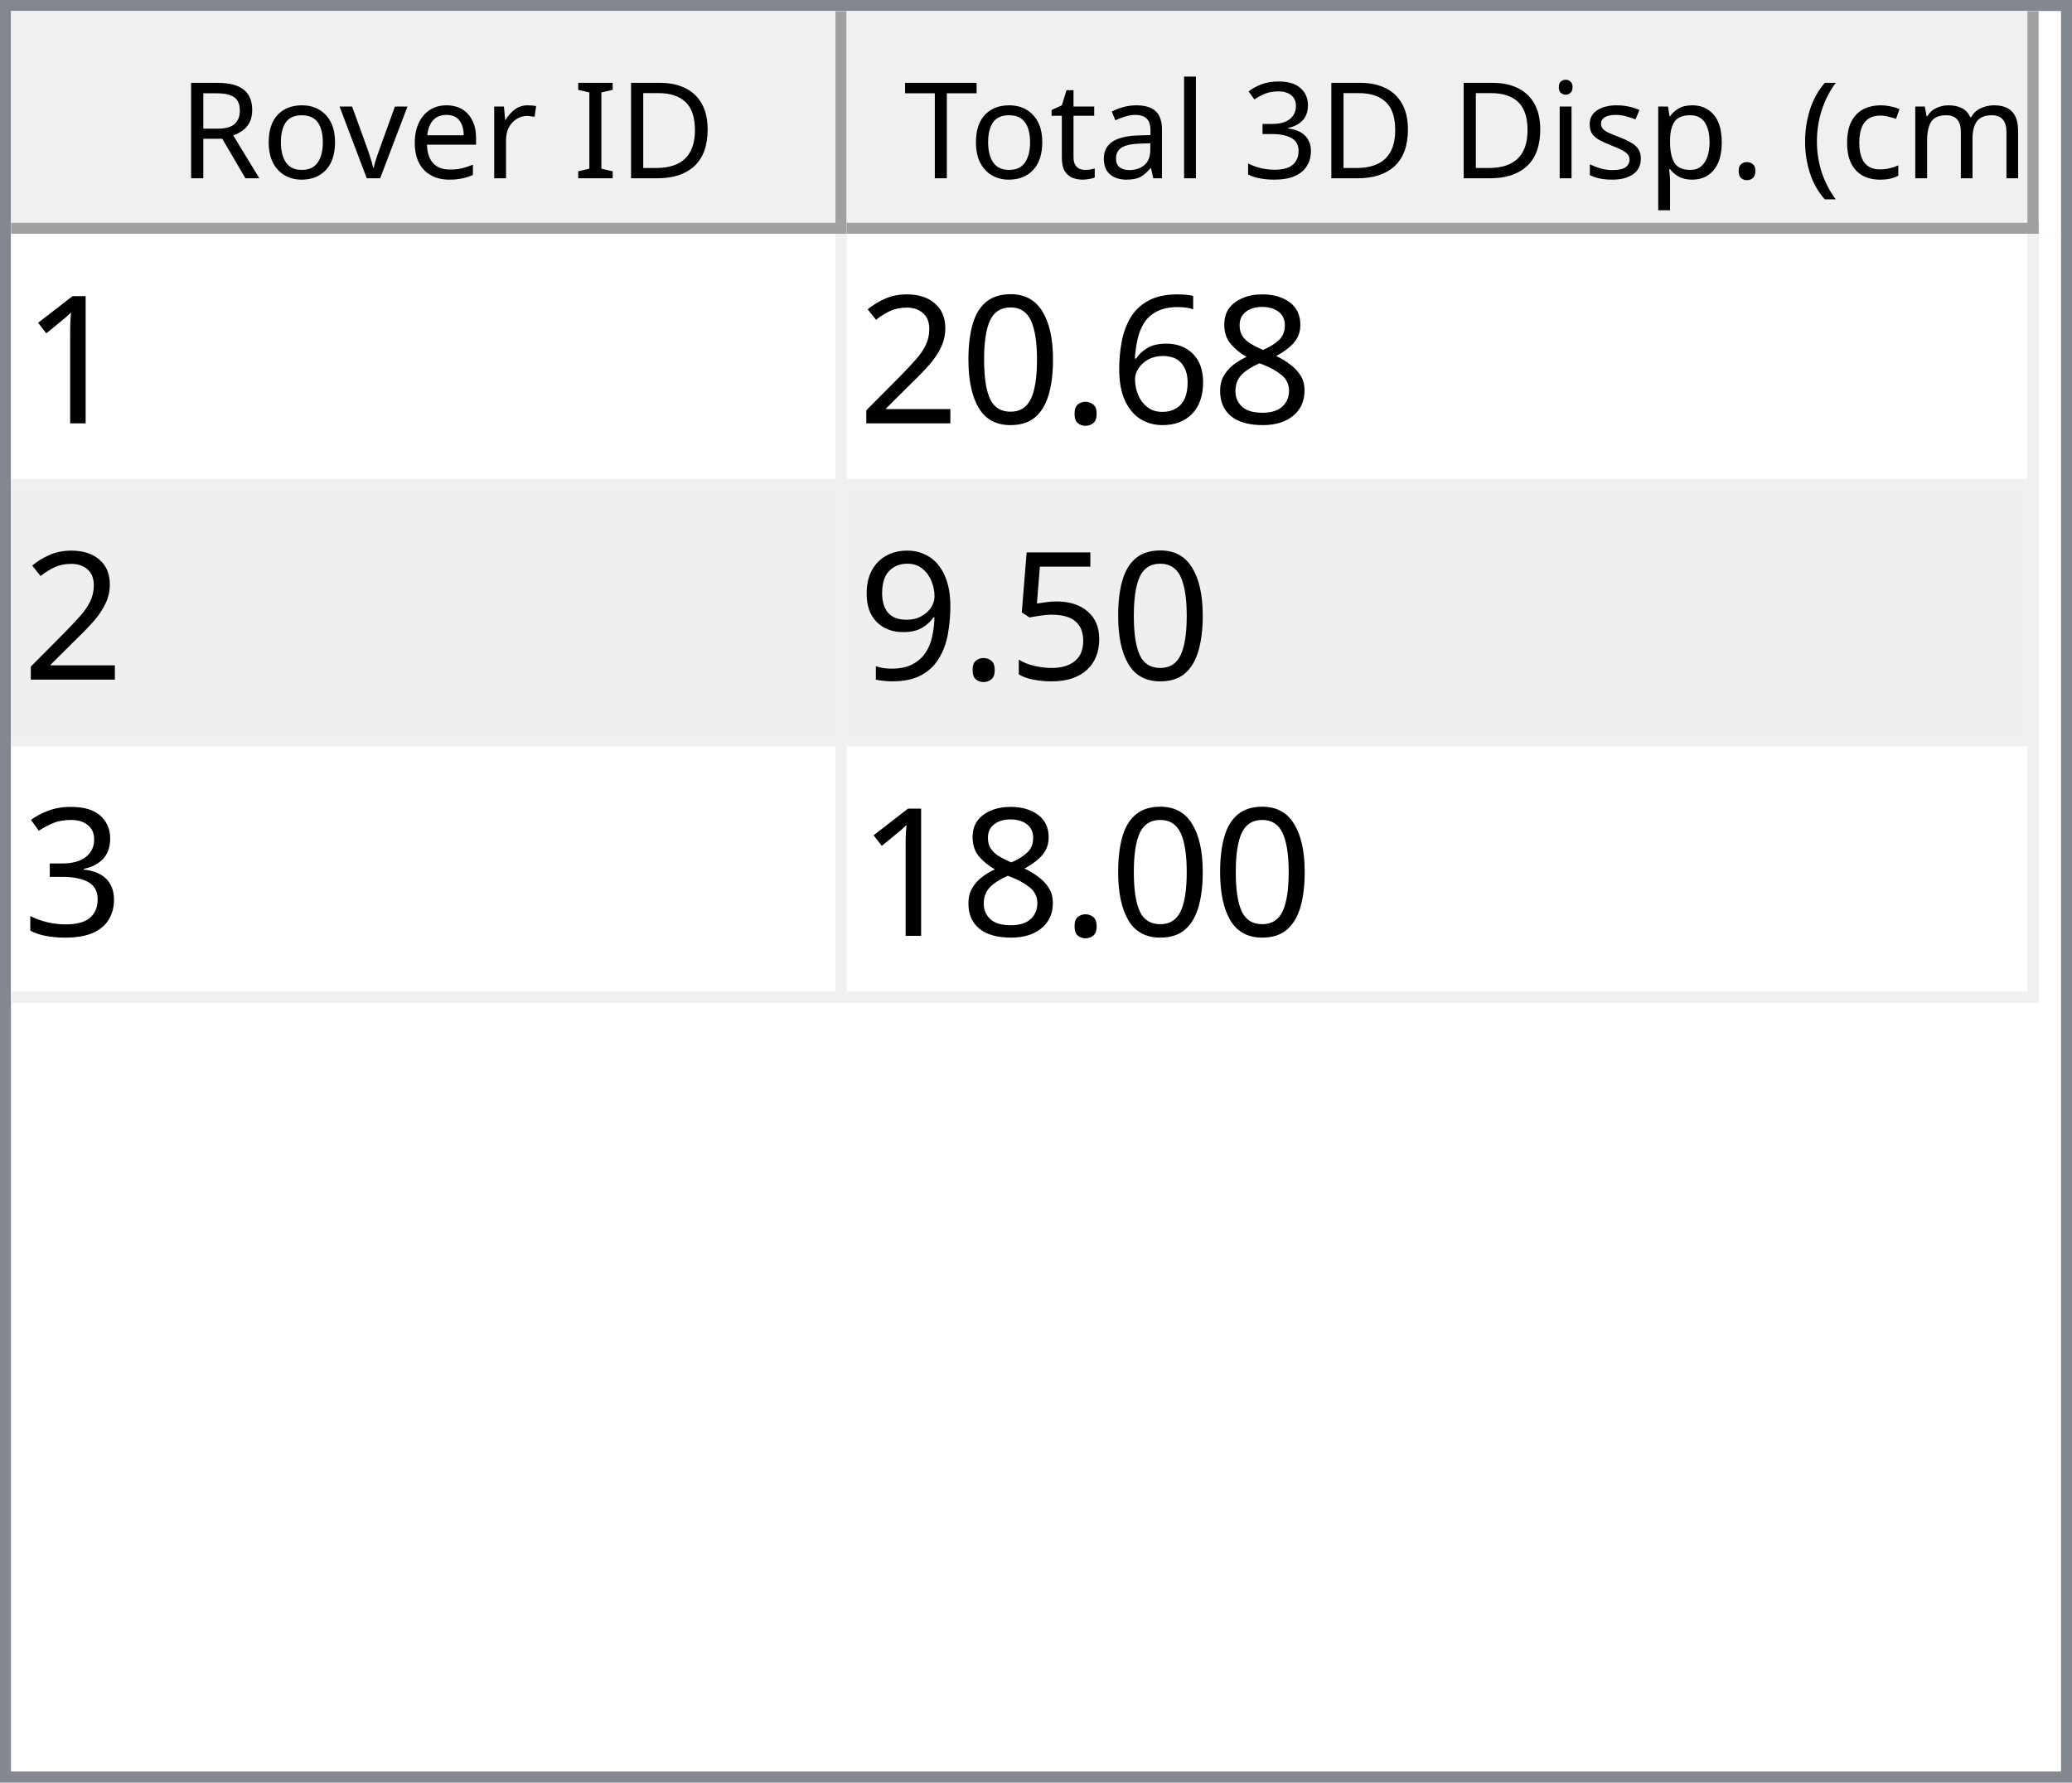
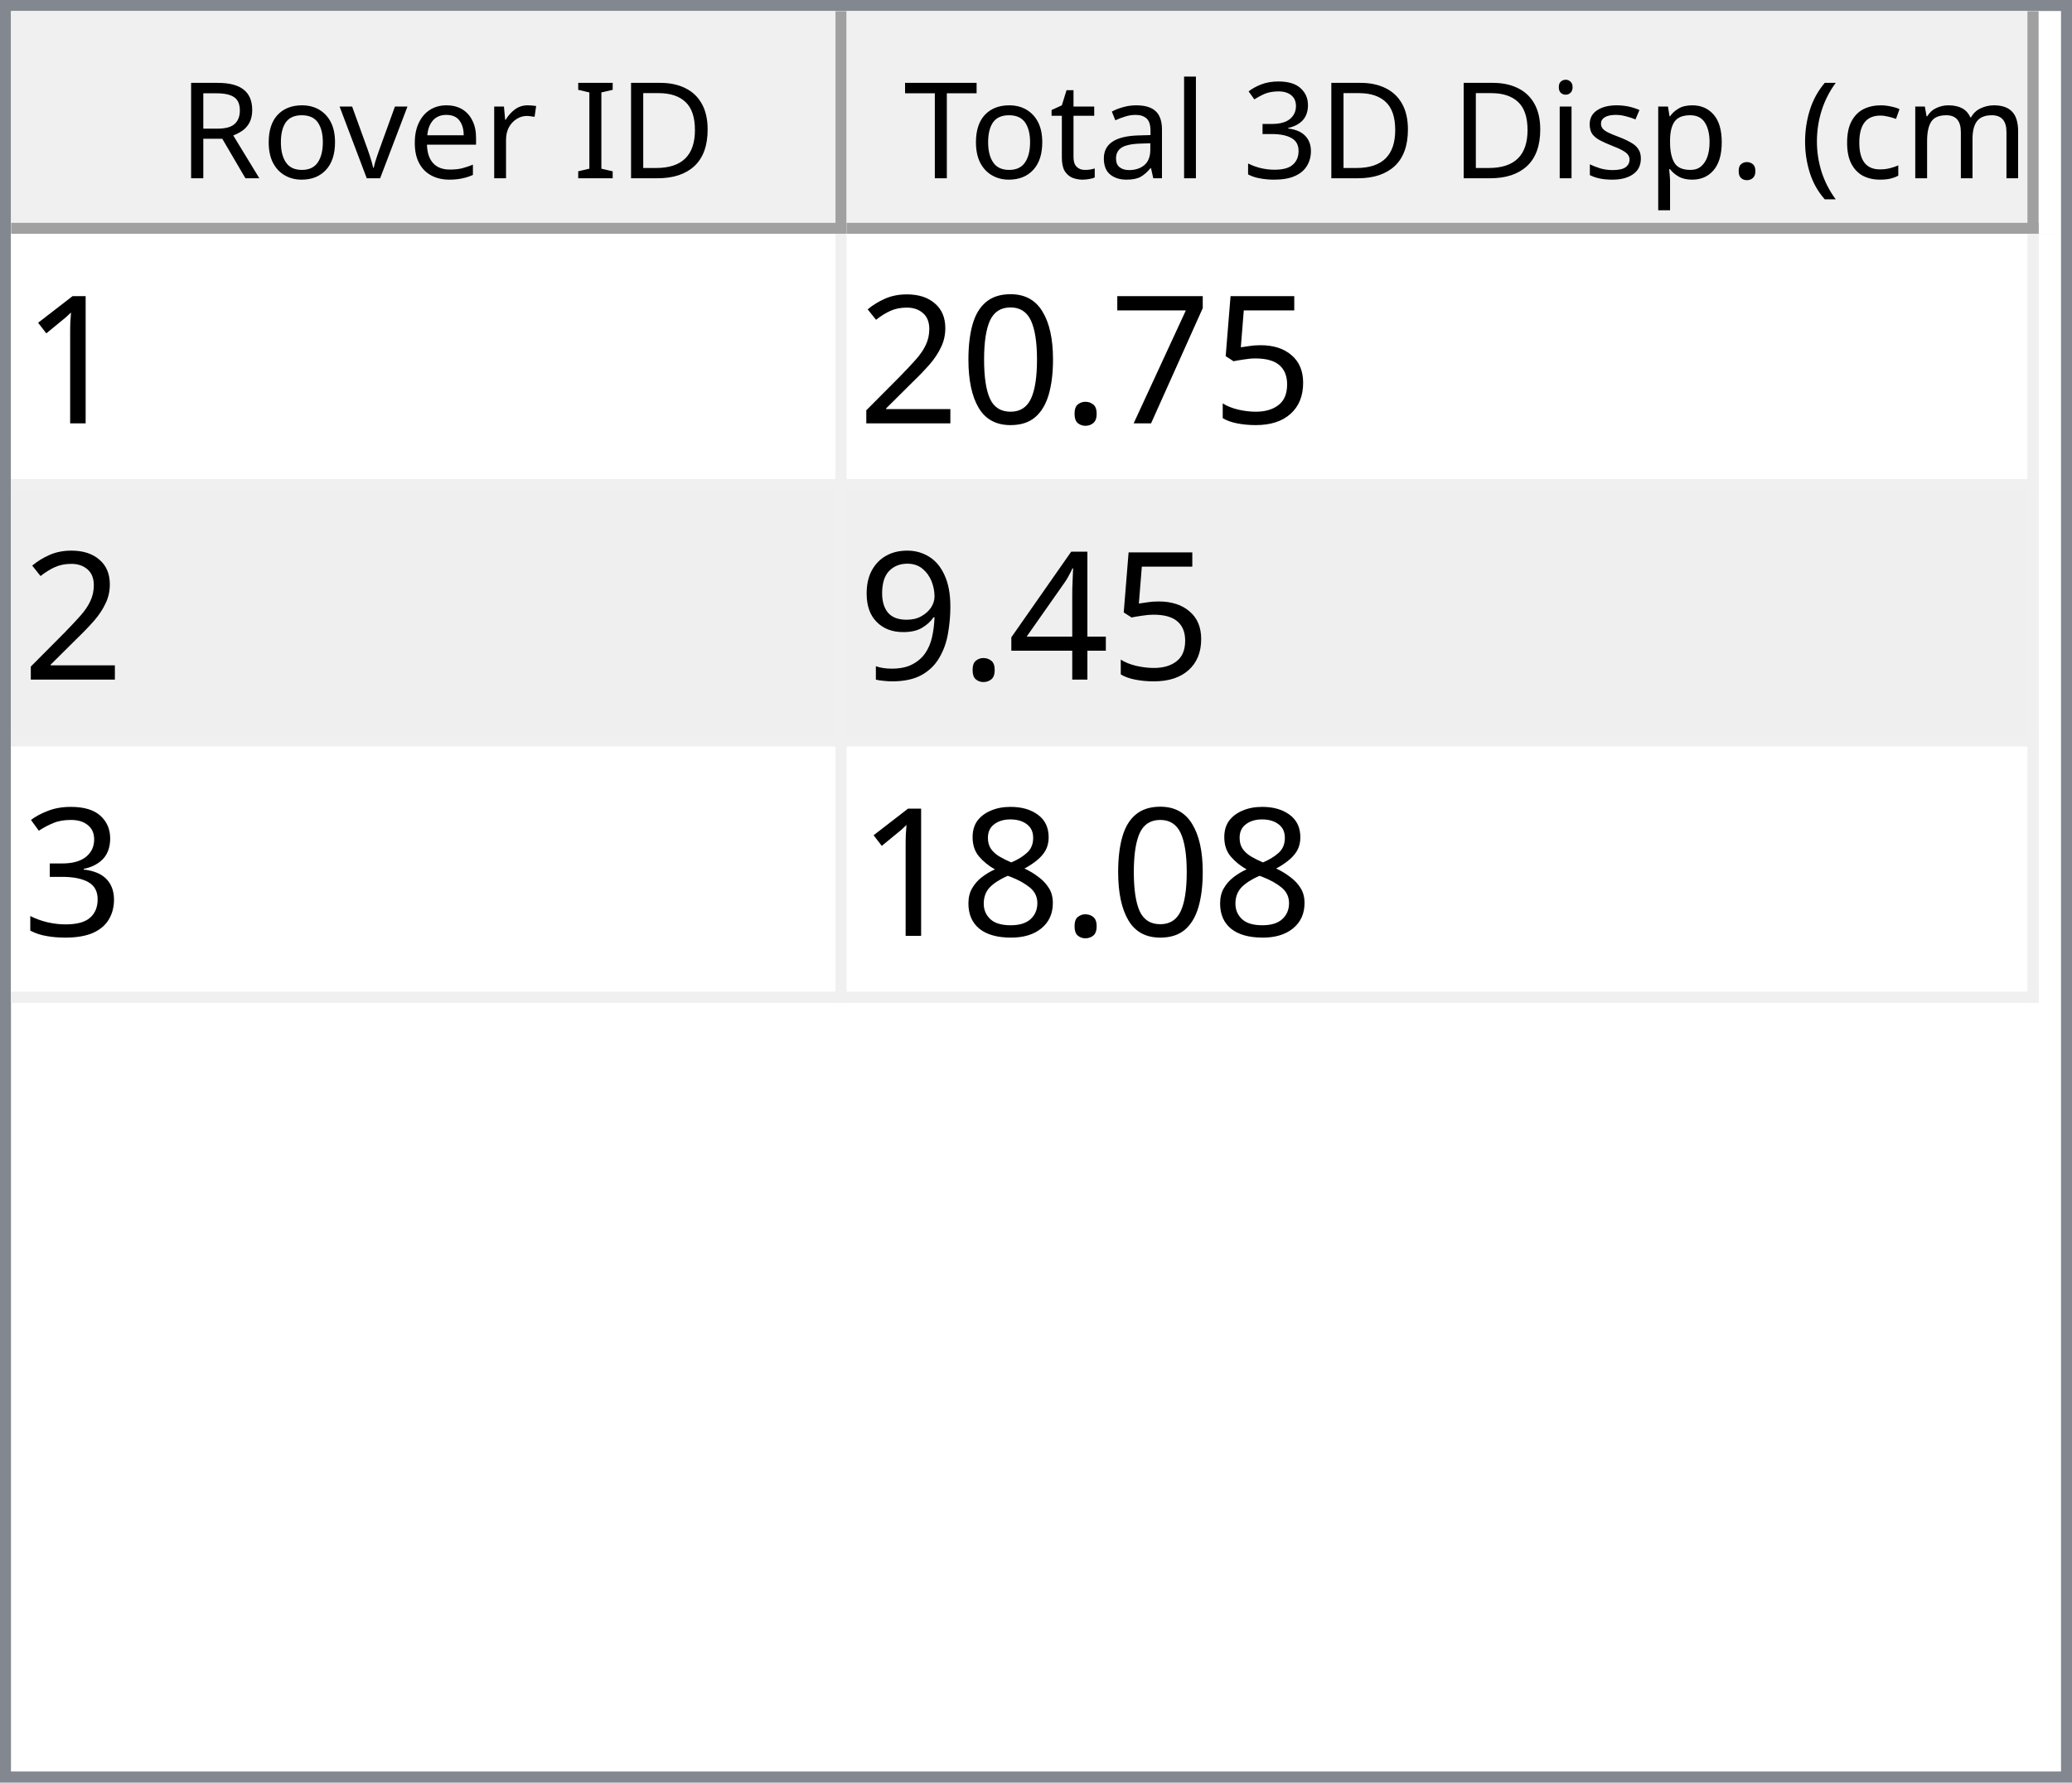
<svg xmlns="http://www.w3.org/2000/svg" style="fill-opacity:1; color-rendering:auto; color-interpolation:auto; text-rendering:auto; stroke:black; stroke-linecap:square; stroke-miterlimit:10; shape-rendering:auto; stroke-opacity:1; fill:black; stroke-dasharray:none; font-weight:normal; stroke-width:1; font-family:'Dialog'; font-style:normal; stroke-linejoin:miter; font-size:12px; stroke-dashoffset:0; image-rendering:auto;" width="186" height="160">
  <defs id="genericDefs" />
  <g>
    <defs id="defs1">
      <clipPath clipPathUnits="userSpaceOnUse" id="clipPath1">
        <path d="M0 0 L186 0 L186 160 L0 160 L0 0 Z" />
      </clipPath>
      <clipPath clipPathUnits="userSpaceOnUse" id="clipPath2">
        <path d="M0 0 L0 160 L186 160 L186 0 Z" />
      </clipPath>
      <clipPath clipPathUnits="userSpaceOnUse" id="clipPath3">
        <path d="M0 0 L0 20 L184 20 L184 0 Z" />
      </clipPath>
      <clipPath clipPathUnits="userSpaceOnUse" id="clipPath4">
        <path d="M0 0 L0 20 L75 20 L75 0 Z" />
      </clipPath>
      <clipPath clipPathUnits="userSpaceOnUse" id="clipPath5">
        <path d="M1 1 L1 19 L74 19 L74 1 Z" />
      </clipPath>
      <clipPath clipPathUnits="userSpaceOnUse" id="clipPath6">
        <path d="M0 0 L0 18 L73 18 L73 0 Z" />
      </clipPath>
      <clipPath clipPathUnits="userSpaceOnUse" id="clipPath7">
        <path d="M-0.5 -0.5 L-0.5 19.5 L74.5 19.5 L74.5 -0.5 Z" />
      </clipPath>
      <clipPath clipPathUnits="userSpaceOnUse" id="clipPath8">
        <path d="M0 0 L0 20 L107 20 L107 0 Z" />
      </clipPath>
      <clipPath clipPathUnits="userSpaceOnUse" id="clipPath9">
        <path d="M1 1 L1 19 L106 19 L106 1 Z" />
      </clipPath>
      <clipPath clipPathUnits="userSpaceOnUse" id="clipPath10">
        <path d="M0 0 L0 18 L105 18 L105 0 Z" />
      </clipPath>
      <clipPath clipPathUnits="userSpaceOnUse" id="clipPath11">
        <path d="M-0.5 -0.5 L-0.5 19.5 L106.5 19.5 L106.5 -0.5 Z" />
      </clipPath>
      <clipPath clipPathUnits="userSpaceOnUse" id="clipPath12">
        <path d="M0 0 L0 138 L184 138 L184 0 Z" />
      </clipPath>
      <clipPath clipPathUnits="userSpaceOnUse" id="clipPath13">
        <path d="M0 0 L0 69 L182 69 L182 0 Z" />
      </clipPath>
      <clipPath clipPathUnits="userSpaceOnUse" id="clipPath14">
        <path d="M-0.5 -0.5 L-0.5 68.5 L181.5 68.5 L181.5 -0.5 Z" />
      </clipPath>
      <clipPath clipPathUnits="userSpaceOnUse" id="clipPath15">
        <path d="M0 0 L0 22 L74 22 L74 0 Z" />
      </clipPath>
      <clipPath clipPathUnits="userSpaceOnUse" id="clipPath16">
        <path d="M0 0 L0 22 L106 22 L106 0 Z" />
      </clipPath>
      <font horiz-adv-x="64.551" id="font1">
        <font-face ascent="107.91" descent="25.098" units-per-em="100" style="font-style:normal; font-family:Segoe UI; font-weight:normal;" />
        <missing-glyph horiz-adv-x="64.551" d="M8.109 0 L8.109 68.266 L56.453 68.266 L56.453 0 L8.109 0 ZM15.328 7.234 L49.219 7.234 L49.219 61.031 L15.328 61.031 L15.328 7.234 Z" />
        <glyph unicode="D" horiz-adv-x="70.117" d="M9.188 0 L9.188 70.016 L28.516 70.016 Q65.531 70.016 65.531 35.891 Q65.531 19.672 55.25 9.836 Q44.969 0 27.734 0 L9.188 0 ZM17.391 62.594 L17.391 7.422 L27.828 7.422 Q41.609 7.422 49.273 14.797 Q56.938 22.172 56.938 35.688 Q56.938 62.594 28.328 62.594 L17.391 62.594 Z" />
        <glyph unicode="I" horiz-adv-x="26.611" d="M17.391 0 L9.188 0 L9.188 70.016 L17.391 70.016 L17.391 0 Z" />
        <glyph unicode=" " horiz-adv-x="27.393" d="" />
        <glyph unicode="r" horiz-adv-x="34.766" d="M34.188 41.891 Q32.078 43.5 28.125 43.5 Q23 43.5 19.555 38.672 Q16.109 33.844 16.109 25.484 L16.109 0 L8.109 0 L8.109 50 L16.109 50 L16.109 39.703 L16.312 39.703 Q18.016 44.969 21.531 47.922 Q25.047 50.875 29.391 50.875 Q32.516 50.875 34.188 50.203 L34.188 41.891 Z" />
        <glyph unicode="e" horiz-adv-x="52.295" d="M48.297 23 L12.984 23 Q13.188 14.656 17.484 10.109 Q21.781 5.562 29.297 5.562 Q37.75 5.562 44.828 11.141 L44.828 3.609 Q38.234 -1.172 27.391 -1.172 Q16.797 -1.172 10.742 5.641 Q4.688 12.453 4.688 24.812 Q4.688 36.469 11.305 43.82 Q17.922 51.172 27.734 51.172 Q37.547 51.172 42.922 44.828 Q48.297 38.484 48.297 27.203 L48.297 23 ZM40.094 29.781 Q40.047 36.719 36.75 40.578 Q33.453 44.438 27.594 44.438 Q21.922 44.438 17.969 40.383 Q14.016 36.328 13.094 29.781 L40.094 29.781 Z" />
        <glyph unicode="v" horiz-adv-x="47.9" d="M47.406 50 L27.484 0 L19.625 0 L0.688 50 L9.469 50 L22.172 13.672 Q23.578 9.672 23.922 6.688 L24.125 6.688 Q24.609 10.453 25.688 13.484 L38.969 50 L47.406 50 Z" />
        <glyph unicode="o" horiz-adv-x="58.594" d="M29 -1.172 Q17.922 -1.172 11.305 5.836 Q4.688 12.844 4.688 24.422 Q4.688 37.016 11.57 44.094 Q18.453 51.172 30.172 51.172 Q41.359 51.172 47.633 44.289 Q53.906 37.406 53.906 25.203 Q53.906 13.234 47.141 6.031 Q40.375 -1.172 29 -1.172 ZM29.594 44.438 Q21.875 44.438 17.383 39.188 Q12.891 33.938 12.891 24.703 Q12.891 15.828 17.43 10.695 Q21.969 5.562 29.594 5.562 Q37.359 5.562 41.531 10.594 Q45.703 15.625 45.703 24.906 Q45.703 34.281 41.531 39.359 Q37.359 44.438 29.594 44.438 Z" />
        <glyph unicode="R" horiz-adv-x="59.814" d="M59.375 0 L49.609 0 L37.891 19.625 Q36.281 22.359 34.766 24.289 Q33.25 26.219 31.664 27.438 Q30.078 28.656 28.25 29.219 Q26.422 29.781 24.125 29.781 L17.391 29.781 L17.391 0 L9.188 0 L9.188 70.016 L30.078 70.016 Q34.672 70.016 38.555 68.867 Q42.438 67.719 45.289 65.375 Q48.141 63.031 49.758 59.547 Q51.375 56.062 51.375 51.375 Q51.375 47.703 50.273 44.656 Q49.172 41.609 47.148 39.211 Q45.125 36.812 42.266 35.133 Q39.406 33.453 35.844 32.516 L35.844 32.328 Q37.594 31.547 38.891 30.547 Q40.188 29.547 41.359 28.18 Q42.531 26.812 43.68 25.078 Q44.828 23.344 46.234 21.047 L59.375 0 ZM17.391 62.594 L17.391 37.203 L28.516 37.203 Q31.594 37.203 34.203 38.133 Q36.812 39.062 38.719 40.797 Q40.625 42.531 41.703 45.047 Q42.781 47.562 42.781 50.688 Q42.781 56.297 39.141 59.445 Q35.5 62.594 28.609 62.594 L17.391 62.594 Z" />
        <glyph unicode=")" horiz-adv-x="30.176" d="M8.297 -15.922 L1.172 -15.922 Q16.406 2.344 16.406 26.812 Q16.406 51.469 1.078 70.016 L8.297 70.016 Q23.531 52.156 23.531 26.703 Q23.531 1.375 8.297 -15.922 Z" />
        <glyph unicode="m" horiz-adv-x="86.133" d="M79.109 0 L71.094 0 L71.094 28.719 Q71.094 37.016 68.531 40.727 Q65.969 44.438 59.906 44.438 Q54.781 44.438 51.195 39.75 Q47.609 35.062 47.609 28.516 L47.609 0 L39.594 0 L39.594 29.688 Q39.594 44.438 28.219 44.438 Q22.953 44.438 19.531 40.016 Q16.109 35.594 16.109 28.516 L16.109 0 L8.109 0 L8.109 50 L16.109 50 L16.109 42.094 L16.312 42.094 Q21.625 51.172 31.844 51.172 Q36.969 51.172 40.773 48.312 Q44.578 45.453 46 40.828 Q51.562 51.172 62.594 51.172 Q79.109 51.172 79.109 30.812 L79.109 0 Z" />
        <glyph unicode="c" horiz-adv-x="46.191" d="M42.188 2.297 Q36.422 -1.172 28.516 -1.172 Q17.828 -1.172 11.258 5.789 Q4.688 12.75 4.688 23.828 Q4.688 36.188 11.766 43.68 Q18.844 51.172 30.672 51.172 Q37.25 51.172 42.281 48.734 L42.281 40.531 Q36.719 44.438 30.375 44.438 Q22.703 44.438 17.797 38.945 Q12.891 33.453 12.891 24.516 Q12.891 15.719 17.508 10.641 Q22.125 5.562 29.891 5.562 Q36.422 5.562 42.188 9.906 L42.188 2.297 Z" />
        <glyph unicode="(" horiz-adv-x="30.176" d="M29.109 -15.922 L21.969 -15.922 Q6.844 1.375 6.844 26.703 Q6.844 52.156 21.969 70.016 L29.203 70.016 Q13.875 51.469 13.875 26.812 Q13.875 2.344 29.109 -15.922 Z" />
        <glyph unicode="." horiz-adv-x="21.68" d="M10.891 -1.078 Q8.641 -1.078 7.055 0.539 Q5.469 2.156 5.469 4.391 Q5.469 6.641 7.055 8.273 Q8.641 9.906 10.891 9.906 Q13.188 9.906 14.797 8.273 Q16.406 6.641 16.406 4.391 Q16.406 2.156 14.797 0.539 Q13.188 -1.078 10.891 -1.078 Z" />
        <glyph unicode="p" horiz-adv-x="58.789" d="M16.312 7.234 L16.109 7.234 L16.109 -23 L8.109 -23 L8.109 50 L16.109 50 L16.109 41.219 L16.312 41.219 Q22.219 51.172 33.594 51.172 Q43.266 51.172 48.688 44.461 Q54.109 37.75 54.109 26.469 Q54.109 13.922 48 6.375 Q41.891 -1.172 31.297 -1.172 Q21.578 -1.172 16.312 7.234 ZM16.109 27.391 L16.109 20.406 Q16.109 14.203 20.141 9.883 Q24.172 5.562 30.375 5.562 Q37.641 5.562 41.773 11.133 Q45.906 16.703 45.906 26.609 Q45.906 34.969 42.047 39.703 Q38.188 44.438 31.594 44.438 Q24.609 44.438 20.359 39.578 Q16.109 34.719 16.109 27.391 Z" />
        <glyph unicode="s" horiz-adv-x="42.432" d="M5.078 1.812 L5.078 10.406 Q11.625 5.562 19.484 5.562 Q30.031 5.562 30.031 12.594 Q30.031 14.594 29.125 15.992 Q28.219 17.391 26.68 18.461 Q25.141 19.531 23.07 20.383 Q21 21.234 18.609 22.172 Q15.281 23.484 12.766 24.828 Q10.25 26.172 8.57 27.859 Q6.891 29.547 6.031 31.695 Q5.172 33.844 5.172 36.719 Q5.172 40.234 6.789 42.945 Q8.406 45.656 11.086 47.484 Q13.766 49.312 17.211 50.242 Q20.656 51.172 24.312 51.172 Q30.812 51.172 35.938 48.922 L35.938 40.828 Q30.422 44.438 23.25 44.438 Q21 44.438 19.195 43.922 Q17.391 43.406 16.094 42.477 Q14.797 41.547 14.086 40.258 Q13.375 38.969 13.375 37.406 Q13.375 35.453 14.086 34.133 Q14.797 32.812 16.164 31.789 Q17.531 30.766 19.484 29.938 Q21.438 29.109 23.922 28.125 Q27.25 26.859 29.883 25.516 Q32.516 24.172 34.375 22.484 Q36.234 20.797 37.234 18.602 Q38.234 16.406 38.234 13.375 Q38.234 9.672 36.602 6.938 Q34.969 4.203 32.234 2.398 Q29.5 0.594 25.93 -0.289 Q22.359 -1.172 18.453 -1.172 Q10.75 -1.172 5.078 1.812 Z" />
        <glyph unicode="i" horiz-adv-x="24.219" d="M12.203 62.703 Q10.062 62.703 8.547 64.164 Q7.031 65.625 7.031 67.875 Q7.031 70.125 8.547 71.609 Q10.062 73.094 12.203 73.094 Q14.406 73.094 15.945 71.609 Q17.484 70.125 17.484 67.875 Q17.484 65.719 15.945 64.211 Q14.406 62.703 12.203 62.703 ZM16.109 0 L8.109 0 L8.109 50 L16.109 50 L16.109 0 Z" />
        <glyph unicode="3" horiz-adv-x="53.906" d="M46.531 19.828 Q46.531 15.094 44.75 11.211 Q42.969 7.328 39.719 4.57 Q36.469 1.812 31.93 0.297 Q27.391 -1.219 21.922 -1.219 Q11.922 -1.219 6 2.594 L6 11.188 Q13.094 5.609 22.219 5.609 Q25.875 5.609 28.828 6.539 Q31.781 7.469 33.906 9.227 Q36.031 10.984 37.18 13.477 Q38.328 15.969 38.328 19.094 Q38.328 32.812 18.797 32.812 L12.984 32.812 L12.984 39.594 L18.5 39.594 Q35.797 39.594 35.797 52.484 Q35.797 64.406 22.609 64.406 Q15.188 64.406 8.688 59.422 L8.688 67.188 Q15.375 71.188 24.609 71.188 Q29 71.188 32.57 69.969 Q36.141 68.75 38.68 66.555 Q41.219 64.359 42.609 61.281 Q44 58.203 44 54.5 Q44 40.672 30.031 36.719 L30.031 36.531 Q33.594 36.141 36.625 34.797 Q39.656 33.453 41.852 31.305 Q44.047 29.156 45.289 26.25 Q46.531 23.344 46.531 19.828 Z" />
        <glyph unicode="l" horiz-adv-x="24.219" d="M16.109 0 L8.109 0 L8.109 74.031 L16.109 74.031 L16.109 0 Z" />
        <glyph unicode="a" horiz-adv-x="50.879" d="M43.891 0 L35.891 0 L35.891 7.812 L35.688 7.812 Q30.469 -1.172 20.312 -1.172 Q12.844 -1.172 8.617 2.781 Q4.391 6.734 4.391 13.281 Q4.391 27.297 20.906 29.594 L35.891 31.688 Q35.891 44.438 25.594 44.438 Q16.547 44.438 9.281 38.281 L9.281 46.484 Q16.656 51.172 26.266 51.172 Q43.891 51.172 43.891 32.516 L43.891 0 ZM35.891 25.297 L23.828 23.641 Q18.266 22.859 15.43 20.875 Q12.594 18.891 12.594 13.875 Q12.594 10.203 15.211 7.883 Q17.828 5.562 22.172 5.562 Q28.125 5.562 32.008 9.742 Q35.891 13.922 35.891 20.312 L35.891 25.297 Z" />
        <glyph unicode="t" horiz-adv-x="33.887" d="M31.297 0.484 Q28.469 -1.078 23.828 -1.078 Q10.688 -1.078 10.688 13.578 L10.688 43.172 L2.094 43.172 L2.094 50 L10.688 50 L10.688 62.203 L18.703 64.797 L18.703 50 L31.297 50 L31.297 43.172 L18.703 43.172 L18.703 14.984 Q18.703 9.969 20.414 7.82 Q22.125 5.672 26.078 5.672 Q29.109 5.672 31.297 7.328 L31.297 0.484 Z" />
        <glyph unicode="T" horiz-adv-x="52.393" d="M50.594 62.594 L30.375 62.594 L30.375 0 L22.172 0 L22.172 62.594 L2 62.594 L2 70.016 L50.594 70.016 L50.594 62.594 Z" />
      </font>
      <font horiz-adv-x="75.0" id="font2">
        <font-face ascent="100.537" descent="21.973" units-per-em="100" style="font-style:normal; font-family:sans-serif; font-weight:normal;" />
        <missing-glyph horiz-adv-x="75.0" d="M12.5 0 L12.5 62.5 L62.5 62.5 L62.5 0 L12.5 0 ZM14.062 1.562 L60.938 1.562 L60.938 60.938 L14.062 60.938 L14.062 1.562 Z" />
        <glyph unicode="1" horiz-adv-x="55.615" d="M37.25 0 L28.469 0 L28.469 56 Q25.297 52.984 20.141 49.953 Q14.984 46.922 10.891 45.406 L10.891 53.906 Q18.266 57.375 23.781 62.305 Q29.297 67.234 31.594 71.875 L37.25 71.875 L37.25 0 Z" />
-         <glyph unicode="8" horiz-adv-x="55.615" d="M17.672 38.812 Q12.203 40.828 9.57 44.539 Q6.938 48.25 6.938 53.422 Q6.938 61.234 12.555 66.555 Q18.172 71.875 27.484 71.875 Q36.859 71.875 42.578 66.43 Q48.297 60.984 48.297 53.172 Q48.297 48.188 45.68 44.508 Q43.062 40.828 37.75 38.812 Q44.344 36.672 47.781 31.883 Q51.219 27.094 51.219 20.453 Q51.219 11.281 44.727 5.031 Q38.234 -1.219 27.641 -1.219 Q17.047 -1.219 10.547 5.055 Q4.047 11.328 4.047 20.703 Q4.047 27.688 7.594 32.398 Q11.141 37.109 17.672 38.812 ZM15.922 53.719 Q15.922 48.641 19.195 45.414 Q22.469 42.188 27.688 42.188 Q32.766 42.188 36.016 45.383 Q39.266 48.578 39.266 53.219 Q39.266 58.062 35.914 61.359 Q32.562 64.656 27.594 64.656 Q22.562 64.656 19.242 61.43 Q15.922 58.203 15.922 53.719 ZM13.094 20.656 Q13.094 16.891 14.875 13.375 Q16.656 9.859 20.172 7.93 Q23.688 6 27.734 6 Q34.031 6 38.133 10.055 Q42.234 14.109 42.234 20.359 Q42.234 26.703 38.016 30.859 Q33.797 35.016 27.438 35.016 Q21.234 35.016 17.164 30.914 Q13.094 26.812 13.094 20.656 Z" />
-         <glyph unicode="6" horiz-adv-x="55.615" d="M49.75 54.047 L41.016 53.375 Q39.844 58.547 37.703 60.891 Q34.125 64.656 28.906 64.656 Q24.703 64.656 21.531 62.312 Q17.391 59.281 14.992 53.469 Q12.594 47.656 12.5 36.922 Q15.672 41.75 20.266 44.094 Q24.859 46.438 29.891 46.438 Q38.672 46.438 44.852 39.969 Q51.031 33.5 51.031 23.25 Q51.031 16.5 48.125 10.719 Q45.219 4.938 40.141 1.859 Q35.062 -1.219 28.609 -1.219 Q17.625 -1.219 10.695 6.859 Q3.766 14.938 3.766 33.5 Q3.766 54.25 11.422 63.672 Q18.109 71.875 29.438 71.875 Q37.891 71.875 43.289 67.141 Q48.688 62.406 49.75 54.047 ZM13.875 23.188 Q13.875 18.656 15.797 14.508 Q17.719 10.359 21.188 8.18 Q24.656 6 28.469 6 Q34.031 6 38.039 10.492 Q42.047 14.984 42.047 22.703 Q42.047 30.125 38.086 34.398 Q34.125 38.672 28.125 38.672 Q22.172 38.672 18.023 34.398 Q13.875 30.125 13.875 23.188 Z" />
+         <glyph unicode="5" horiz-adv-x="55.615" d="M4.156 18.75 L13.375 19.531 Q14.406 12.797 18.141 9.398 Q21.875 6 27.156 6 Q33.5 6 37.891 10.789 Q42.281 15.578 42.281 23.484 Q42.281 31 38.062 35.352 Q33.844 39.703 27 39.703 Q22.75 39.703 19.336 37.773 Q15.922 35.844 13.969 32.766 L5.719 33.844 L12.641 70.609 L48.25 70.609 L48.25 62.203 L19.672 62.203 L15.828 42.969 Q22.266 47.469 29.344 47.469 Q38.719 47.469 45.164 40.969 Q51.609 34.469 51.609 24.266 Q51.609 14.547 45.953 7.469 Q39.062 -1.219 27.156 -1.219 Q17.391 -1.219 11.211 4.25 Q5.031 9.719 4.156 18.75 Z" />
+         <glyph unicode="7" horiz-adv-x="55.615" d="M4.734 62.203 L4.734 70.656 L51.078 70.656 L51.078 63.812 Q44.234 56.547 37.523 44.484 Q30.812 32.422 27.156 19.672 Q24.516 10.688 23.781 0 L14.75 0 Q14.891 8.453 18.062 20.414 Q21.234 32.375 27.172 43.484 Q33.109 54.594 39.797 62.203 L4.734 62.203 Z" />
        <glyph unicode="." horiz-adv-x="27.783" d="M9.078 0 L9.078 10.016 L19.094 10.016 L19.094 0 L9.078 0 Z" />
        <glyph unicode="0" horiz-adv-x="55.615" d="M4.156 35.297 Q4.156 48 6.766 55.742 Q9.375 63.484 14.523 67.68 Q19.672 71.875 27.484 71.875 Q33.25 71.875 37.594 69.555 Q41.938 67.234 44.773 62.867 Q47.609 58.5 49.219 52.227 Q50.828 45.953 50.828 35.297 Q50.828 22.703 48.242 14.969 Q45.656 7.234 40.508 3.008 Q35.359 -1.219 27.484 -1.219 Q17.141 -1.219 11.234 6.203 Q4.156 15.141 4.156 35.297 ZM13.188 35.297 Q13.188 17.672 17.312 11.836 Q21.438 6 27.484 6 Q33.547 6 37.672 11.859 Q41.797 17.719 41.797 35.297 Q41.797 52.984 37.672 58.789 Q33.547 64.594 27.391 64.594 Q21.344 64.594 17.719 59.469 Q13.188 52.938 13.188 35.297 Z" />
        <glyph unicode="2" horiz-adv-x="55.615" d="M50.344 8.453 L50.344 0 L3.031 0 Q2.938 3.172 4.047 6.109 Q5.859 10.938 9.836 15.625 Q13.812 20.312 21.344 26.469 Q33.016 36.031 37.117 41.625 Q41.219 47.219 41.219 52.203 Q41.219 57.422 37.477 61.008 Q33.734 64.594 27.734 64.594 Q21.391 64.594 17.578 60.789 Q13.766 56.984 13.719 50.25 L4.688 51.172 Q5.609 61.281 11.664 66.578 Q17.719 71.875 27.938 71.875 Q38.234 71.875 44.242 66.164 Q50.25 60.453 50.25 52 Q50.25 47.703 48.492 43.555 Q46.734 39.406 42.656 34.812 Q38.578 30.219 29.109 22.219 Q21.188 15.578 18.945 13.211 Q16.703 10.844 15.234 8.453 L50.344 8.453 Z" />
-         <glyph unicode="5" horiz-adv-x="55.615" d="M4.156 18.75 L13.375 19.531 Q14.406 12.797 18.141 9.398 Q21.875 6 27.156 6 Q33.5 6 37.891 10.789 Q42.281 15.578 42.281 23.484 Q42.281 31 38.062 35.352 Q33.844 39.703 27 39.703 Q22.75 39.703 19.336 37.773 Q15.922 35.844 13.969 32.766 L5.719 33.844 L12.641 70.609 L48.25 70.609 L48.25 62.203 L19.672 62.203 L15.828 42.969 Q22.266 47.469 29.344 47.469 Q38.719 47.469 45.164 40.969 Q51.609 34.469 51.609 24.266 Q51.609 14.547 45.953 7.469 Q39.062 -1.219 27.156 -1.219 Q17.391 -1.219 11.211 4.25 Q5.031 9.719 4.156 18.75 Z" />
+         <glyph unicode="4" horiz-adv-x="55.615" d="M32.328 0 L32.328 17.141 L1.266 17.141 L1.266 25.203 L33.938 71.578 L41.109 71.578 L41.109 25.203 L50.781 25.203 L50.781 17.141 L41.109 17.141 L41.109 0 L32.328 0 ZM32.328 25.203 L32.328 57.469 L9.906 25.203 L32.328 25.203 Z" />
        <glyph unicode="9" horiz-adv-x="55.615" d="M5.469 16.547 L13.922 17.328 Q14.984 11.375 18.016 8.688 Q21.047 6 25.781 6 Q29.828 6 32.883 7.859 Q35.938 9.719 37.891 12.82 Q39.844 15.922 41.164 21.195 Q42.484 26.469 42.484 31.938 Q42.484 32.516 42.438 33.688 Q39.797 29.5 35.234 26.883 Q30.672 24.266 25.344 24.266 Q16.453 24.266 10.305 30.711 Q4.156 37.156 4.156 47.703 Q4.156 58.594 10.578 65.234 Q17 71.875 26.656 71.875 Q33.641 71.875 39.43 68.117 Q45.219 64.359 48.219 57.398 Q51.219 50.438 51.219 37.25 Q51.219 23.531 48.242 15.406 Q45.266 7.281 39.383 3.031 Q33.5 -1.219 25.594 -1.219 Q17.188 -1.219 11.867 3.445 Q6.547 8.109 5.469 16.547 ZM41.453 48.141 Q41.453 55.719 37.43 60.156 Q33.406 64.594 27.734 64.594 Q21.875 64.594 17.531 59.812 Q13.188 55.031 13.188 47.406 Q13.188 40.578 17.312 36.305 Q21.438 32.031 27.484 32.031 Q33.594 32.031 37.523 36.305 Q41.453 40.578 41.453 48.141 Z" />
        <glyph unicode="3" horiz-adv-x="55.615" d="M4.203 18.891 L12.984 20.062 Q14.5 12.594 18.141 9.297 Q21.781 6 27 6 Q33.203 6 37.477 10.297 Q41.75 14.594 41.75 20.953 Q41.75 27 37.797 30.93 Q33.844 34.859 27.734 34.859 Q25.25 34.859 21.531 33.891 L22.516 41.609 Q23.391 41.5 23.922 41.5 Q29.547 41.5 34.039 44.43 Q38.531 47.359 38.531 53.469 Q38.531 58.297 35.258 61.477 Q31.984 64.656 26.812 64.656 Q21.688 64.656 18.266 61.43 Q14.844 58.203 13.875 51.766 L5.078 53.328 Q6.688 62.156 12.398 67.016 Q18.109 71.875 26.609 71.875 Q32.469 71.875 37.398 69.359 Q42.328 66.844 44.945 62.5 Q47.562 58.156 47.562 53.266 Q47.562 48.641 45.07 44.828 Q42.578 41.016 37.703 38.766 Q44.047 37.312 47.562 32.695 Q51.078 28.078 51.078 21.141 Q51.078 11.766 44.242 5.25 Q37.406 -1.266 26.953 -1.266 Q17.531 -1.266 11.305 4.352 Q5.078 9.969 4.203 18.891 Z" />
+         <glyph unicode="8" horiz-adv-x="55.615" d="M17.672 38.812 Q12.203 40.828 9.57 44.539 Q6.938 48.25 6.938 53.422 Q6.938 61.234 12.555 66.555 Q18.172 71.875 27.484 71.875 Q36.859 71.875 42.578 66.43 Q48.297 60.984 48.297 53.172 Q48.297 48.188 45.68 44.508 Q43.062 40.828 37.75 38.812 Q44.344 36.672 47.781 31.883 Q51.219 27.094 51.219 20.453 Q51.219 11.281 44.727 5.031 Q38.234 -1.219 27.641 -1.219 Q17.047 -1.219 10.547 5.055 Q4.047 11.328 4.047 20.703 Q4.047 27.688 7.594 32.398 Q11.141 37.109 17.672 38.812 ZM15.922 53.719 Q15.922 48.641 19.195 45.414 Q22.469 42.188 27.688 42.188 Q32.766 42.188 36.016 45.383 Q39.266 48.578 39.266 53.219 Q39.266 58.062 35.914 61.359 Q32.562 64.656 27.594 64.656 Q22.562 64.656 19.242 61.43 Q15.922 58.203 15.922 53.719 ZM13.094 20.656 Q13.094 16.891 14.875 13.375 Q16.656 9.859 20.172 7.93 Q23.688 6 27.734 6 Q34.031 6 38.133 10.055 Q42.234 14.109 42.234 20.359 Q42.234 26.703 38.016 30.859 Q33.797 35.016 27.438 35.016 Q21.234 35.016 17.164 30.914 Q13.094 26.812 13.094 20.656 Z" />
      </font>
    </defs>
    <g style="fill:white; stroke:white;">
      <rect x="0" y="0" width="186" style="clip-path:url(#clipPath1); stroke:none;" height="160" />
    </g>
    <g style="fill:white; text-rendering:optimizeSpeed; color-rendering:optimizeSpeed; image-rendering:optimizeSpeed; shape-rendering:crispEdges; stroke:white; color-interpolation:sRGB;">
      <rect x="0" width="186" height="160" y="0" style="stroke:none;" />
      <path style="stroke:none;" d="M0 160 L186 160 L186 0 L0 0 Z" />
    </g>
    <g style="fill:rgb(240,240,240); font-family:'Segoe UI'; stroke:rgb(240,240,240);">
      <rect x="0" y="0" width="186" style="clip-path:url(#clipPath2); stroke:none;" height="160" />
    </g>
    <g style="fill:rgb(130,135,144); font-family:'Segoe UI'; stroke:rgb(130,135,144);">
      <path d="M0 0 L186 0 L186 160 L0 160 L0 0 ZM1 1 L185 1 L185 159 L1 159 L1 1 Z" style="fill-rule:evenodd; clip-path:url(#clipPath2); stroke:none;" />
    </g>
    <g style="fill:white; font-family:'Segoe UI'; stroke:white;" transform="translate(1,1)">
      <rect x="0" y="0" width="184" style="clip-path:url(#clipPath3); stroke:none;" height="20" />
    </g>
    <g style="fill:rgb(240,240,240); font-family:'Segoe UI'; stroke:rgb(240,240,240);" transform="translate(1,1)">
      <rect x="0" y="0" width="75" style="clip-path:url(#clipPath4); stroke:none;" height="20" />
    </g>
    <g style="font-family:'Segoe UI';" transform="translate(2,2)">
      <text x="14" xml:space="preserve" y="14" style="clip-path:url(#clipPath6); stroke:none;">Rover ID</text>
    </g>
    <g style="fill:rgb(160,160,160); font-family:'Segoe UI'; stroke:rgb(160,160,160); stroke-linejoin:bevel;" transform="translate(1.5,1.5)">
      <line x1="74" x2="74" y1="0" style="fill:none; clip-path:url(#clipPath7);" y2="19" />
    </g>
    <g style="fill:rgb(160,160,160); font-family:'Segoe UI'; stroke:rgb(160,160,160); stroke-linejoin:bevel;" transform="matrix(1,0,0,1,1,1) translate(0.5,0.5)">
      <line x1="0" x2="74" y1="19" style="fill:none; clip-path:url(#clipPath7);" y2="19" />
    </g>
    <g style="fill:rgb(240,240,240); font-family:'Segoe UI'; stroke:rgb(240,240,240);" transform="translate(76,1)">
      <rect x="0" y="0" width="107" style="clip-path:url(#clipPath8); stroke:none;" height="20" />
    </g>
    <g style="font-family:'Segoe UI';" transform="translate(77,2)">
      <text x="1" xml:space="preserve" y="14" style="clip-path:url(#clipPath10); stroke:none;"> Total 3D Disp. (cm)</text>
    </g>
    <g style="fill:rgb(160,160,160); font-family:'Segoe UI'; stroke:rgb(160,160,160); stroke-linejoin:bevel;" transform="translate(76.5,1.5)">
      <line x1="106" x2="106" y1="0" style="fill:none; clip-path:url(#clipPath11);" y2="19" />
    </g>
    <g style="fill:rgb(160,160,160); font-family:'Segoe UI'; stroke:rgb(160,160,160); stroke-linejoin:bevel;" transform="matrix(1,0,0,1,76,1) translate(0.5,0.5)">
      <line x1="0" x2="106" y1="19" style="fill:none; clip-path:url(#clipPath11);" y2="19" />
    </g>
    <g style="fill:white; font-family:'Segoe UI'; stroke:white;" transform="translate(1,21)">
      <rect x="0" y="0" width="184" style="clip-path:url(#clipPath12); stroke:none;" height="138" />
    </g>
    <g style="fill:rgb(240,240,240); font-size:16px; font-family:sans-serif; stroke:rgb(240,240,240);" transform="translate(1,21)">
      <rect x="0" y="0" width="182" style="clip-path:url(#clipPath13); stroke:none;" height="69" />
      <line transform="translate(0.5,0.5)" x1="0" x2="181" y1="22" style="clip-path:url(#clipPath14); fill:none; stroke-linejoin:bevel;" y2="22" />
    </g>
    <g transform="matrix(1,0,0,1,1,21) translate(0.5,0.5)" style="fill:rgb(240,240,240); font-size:16px; font-family:sans-serif; stroke:rgb(240,240,240); stroke-linejoin:bevel;">
      <line x1="0" x2="181" y1="45" style="fill:none; clip-path:url(#clipPath14);" y2="45" />
    </g>
    <g transform="matrix(1,0,0,1,1,21) translate(0.5,0.5)" style="fill:rgb(240,240,240); font-size:16px; font-family:sans-serif; stroke:rgb(240,240,240); stroke-linejoin:bevel;">
      <line x1="0" x2="181" y1="68" style="fill:none; clip-path:url(#clipPath14);" y2="68" />
    </g>
    <g transform="matrix(1,0,0,1,1,21) translate(0.5,0.5)" style="fill:rgb(240,240,240); font-size:16px; font-family:sans-serif; stroke:rgb(240,240,240); stroke-linejoin:bevel;">
      <line x1="74" x2="74" y1="0" style="fill:none; clip-path:url(#clipPath14);" y2="68" />
    </g>
    <g transform="matrix(1,0,0,1,1,21) translate(0.5,0.5)" style="fill:rgb(240,240,240); font-size:16px; font-family:sans-serif; stroke:rgb(240,240,240); stroke-linejoin:bevel;">
      <line x1="181" x2="181" y1="0" style="fill:none; clip-path:url(#clipPath14);" y2="68" />
    </g>
    <g style="fill:white; font-size:16px; font-family:sans-serif; stroke:white;" transform="matrix(1,0,0,1,1,21)">
      <rect x="0" y="0" width="74" style="clip-path:url(#clipPath15); stroke:none;" height="22" />
      <text x="1" y="17" style="fill:black; clip-path:url(#clipPath15); stroke:none;" xml:space="preserve">1</text>
    </g>
    <g style="fill:white; font-size:16px; font-family:sans-serif; stroke:white;" transform="matrix(1,0,0,1,1,21) translate(75,0)">
      <rect x="0" y="0" width="106" style="clip-path:url(#clipPath16); stroke:none;" height="22" />
-       <text x="1" y="17" style="fill:black; clip-path:url(#clipPath16); stroke:none;" xml:space="preserve">20.68</text>
+       <text x="1" y="17" style="fill:black; clip-path:url(#clipPath16); stroke:none;" xml:space="preserve">20.75</text>
    </g>
    <g style="fill:rgb(239,239,239); font-size:16px; font-family:sans-serif; stroke:rgb(239,239,239);" transform="matrix(1,0,0,1,1,21) translate(0,23)">
      <rect x="0" y="0" width="74" style="clip-path:url(#clipPath15); stroke:none;" height="22" />
      <text x="1" y="17" style="fill:black; clip-path:url(#clipPath15); stroke:none;" xml:space="preserve">2</text>
    </g>
    <g style="fill:rgb(239,239,239); font-size:16px; font-family:sans-serif; stroke:rgb(239,239,239);" transform="matrix(1,0,0,1,1,21) translate(75,23)">
      <rect x="0" y="0" width="106" style="clip-path:url(#clipPath16); stroke:none;" height="22" />
-       <text x="1" y="17" style="fill:black; clip-path:url(#clipPath16); stroke:none;" xml:space="preserve">9.50</text>
+       <text x="1" y="17" style="fill:black; clip-path:url(#clipPath16); stroke:none;" xml:space="preserve">9.45</text>
    </g>
    <g style="fill:white; font-size:16px; font-family:sans-serif; stroke:white;" transform="matrix(1,0,0,1,1,21) translate(0,46)">
      <rect x="0" y="0" width="74" style="clip-path:url(#clipPath15); stroke:none;" height="22" />
      <text x="1" y="17" style="fill:black; clip-path:url(#clipPath15); stroke:none;" xml:space="preserve">3</text>
    </g>
    <g style="fill:white; font-size:16px; font-family:sans-serif; stroke:white;" transform="matrix(1,0,0,1,1,21) translate(75,46)">
      <rect x="0" y="0" width="106" style="clip-path:url(#clipPath16); stroke:none;" height="22" />
-       <text x="1" y="17" style="fill:black; clip-path:url(#clipPath16); stroke:none;" xml:space="preserve">18.00</text>
+       <text x="1" y="17" style="fill:black; clip-path:url(#clipPath16); stroke:none;" xml:space="preserve">18.08</text>
    </g>
  </g>
</svg>
